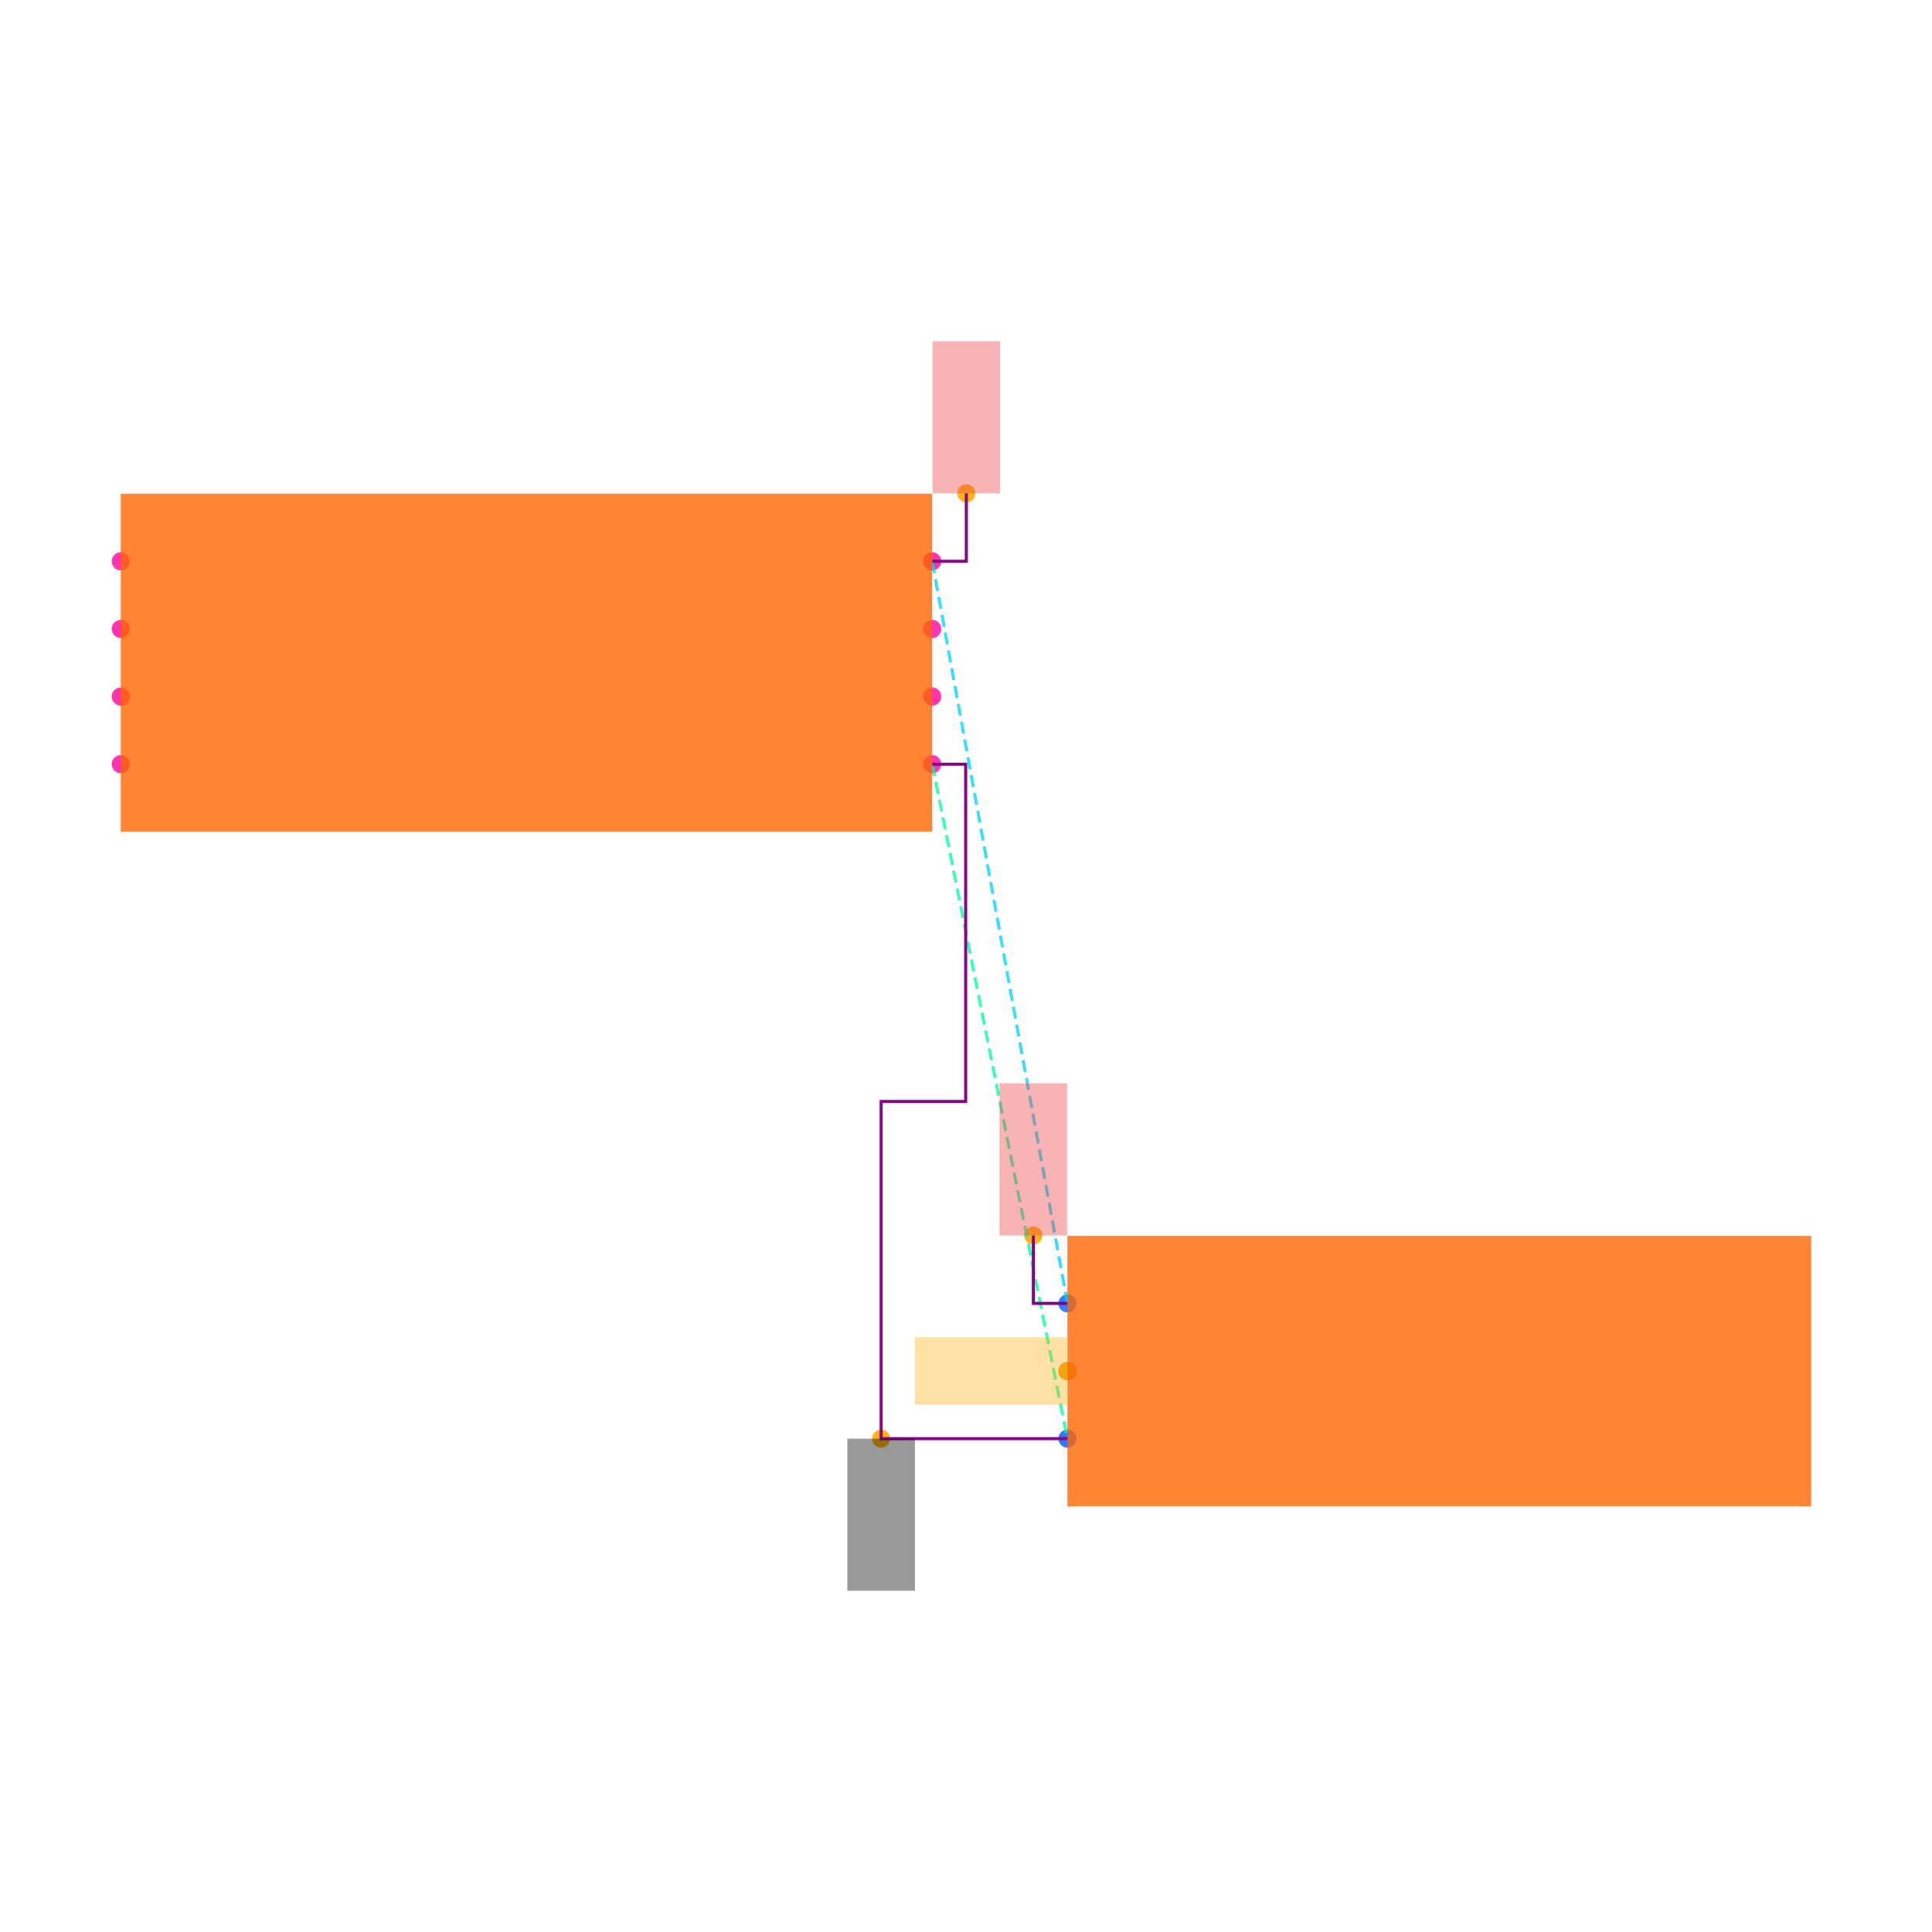
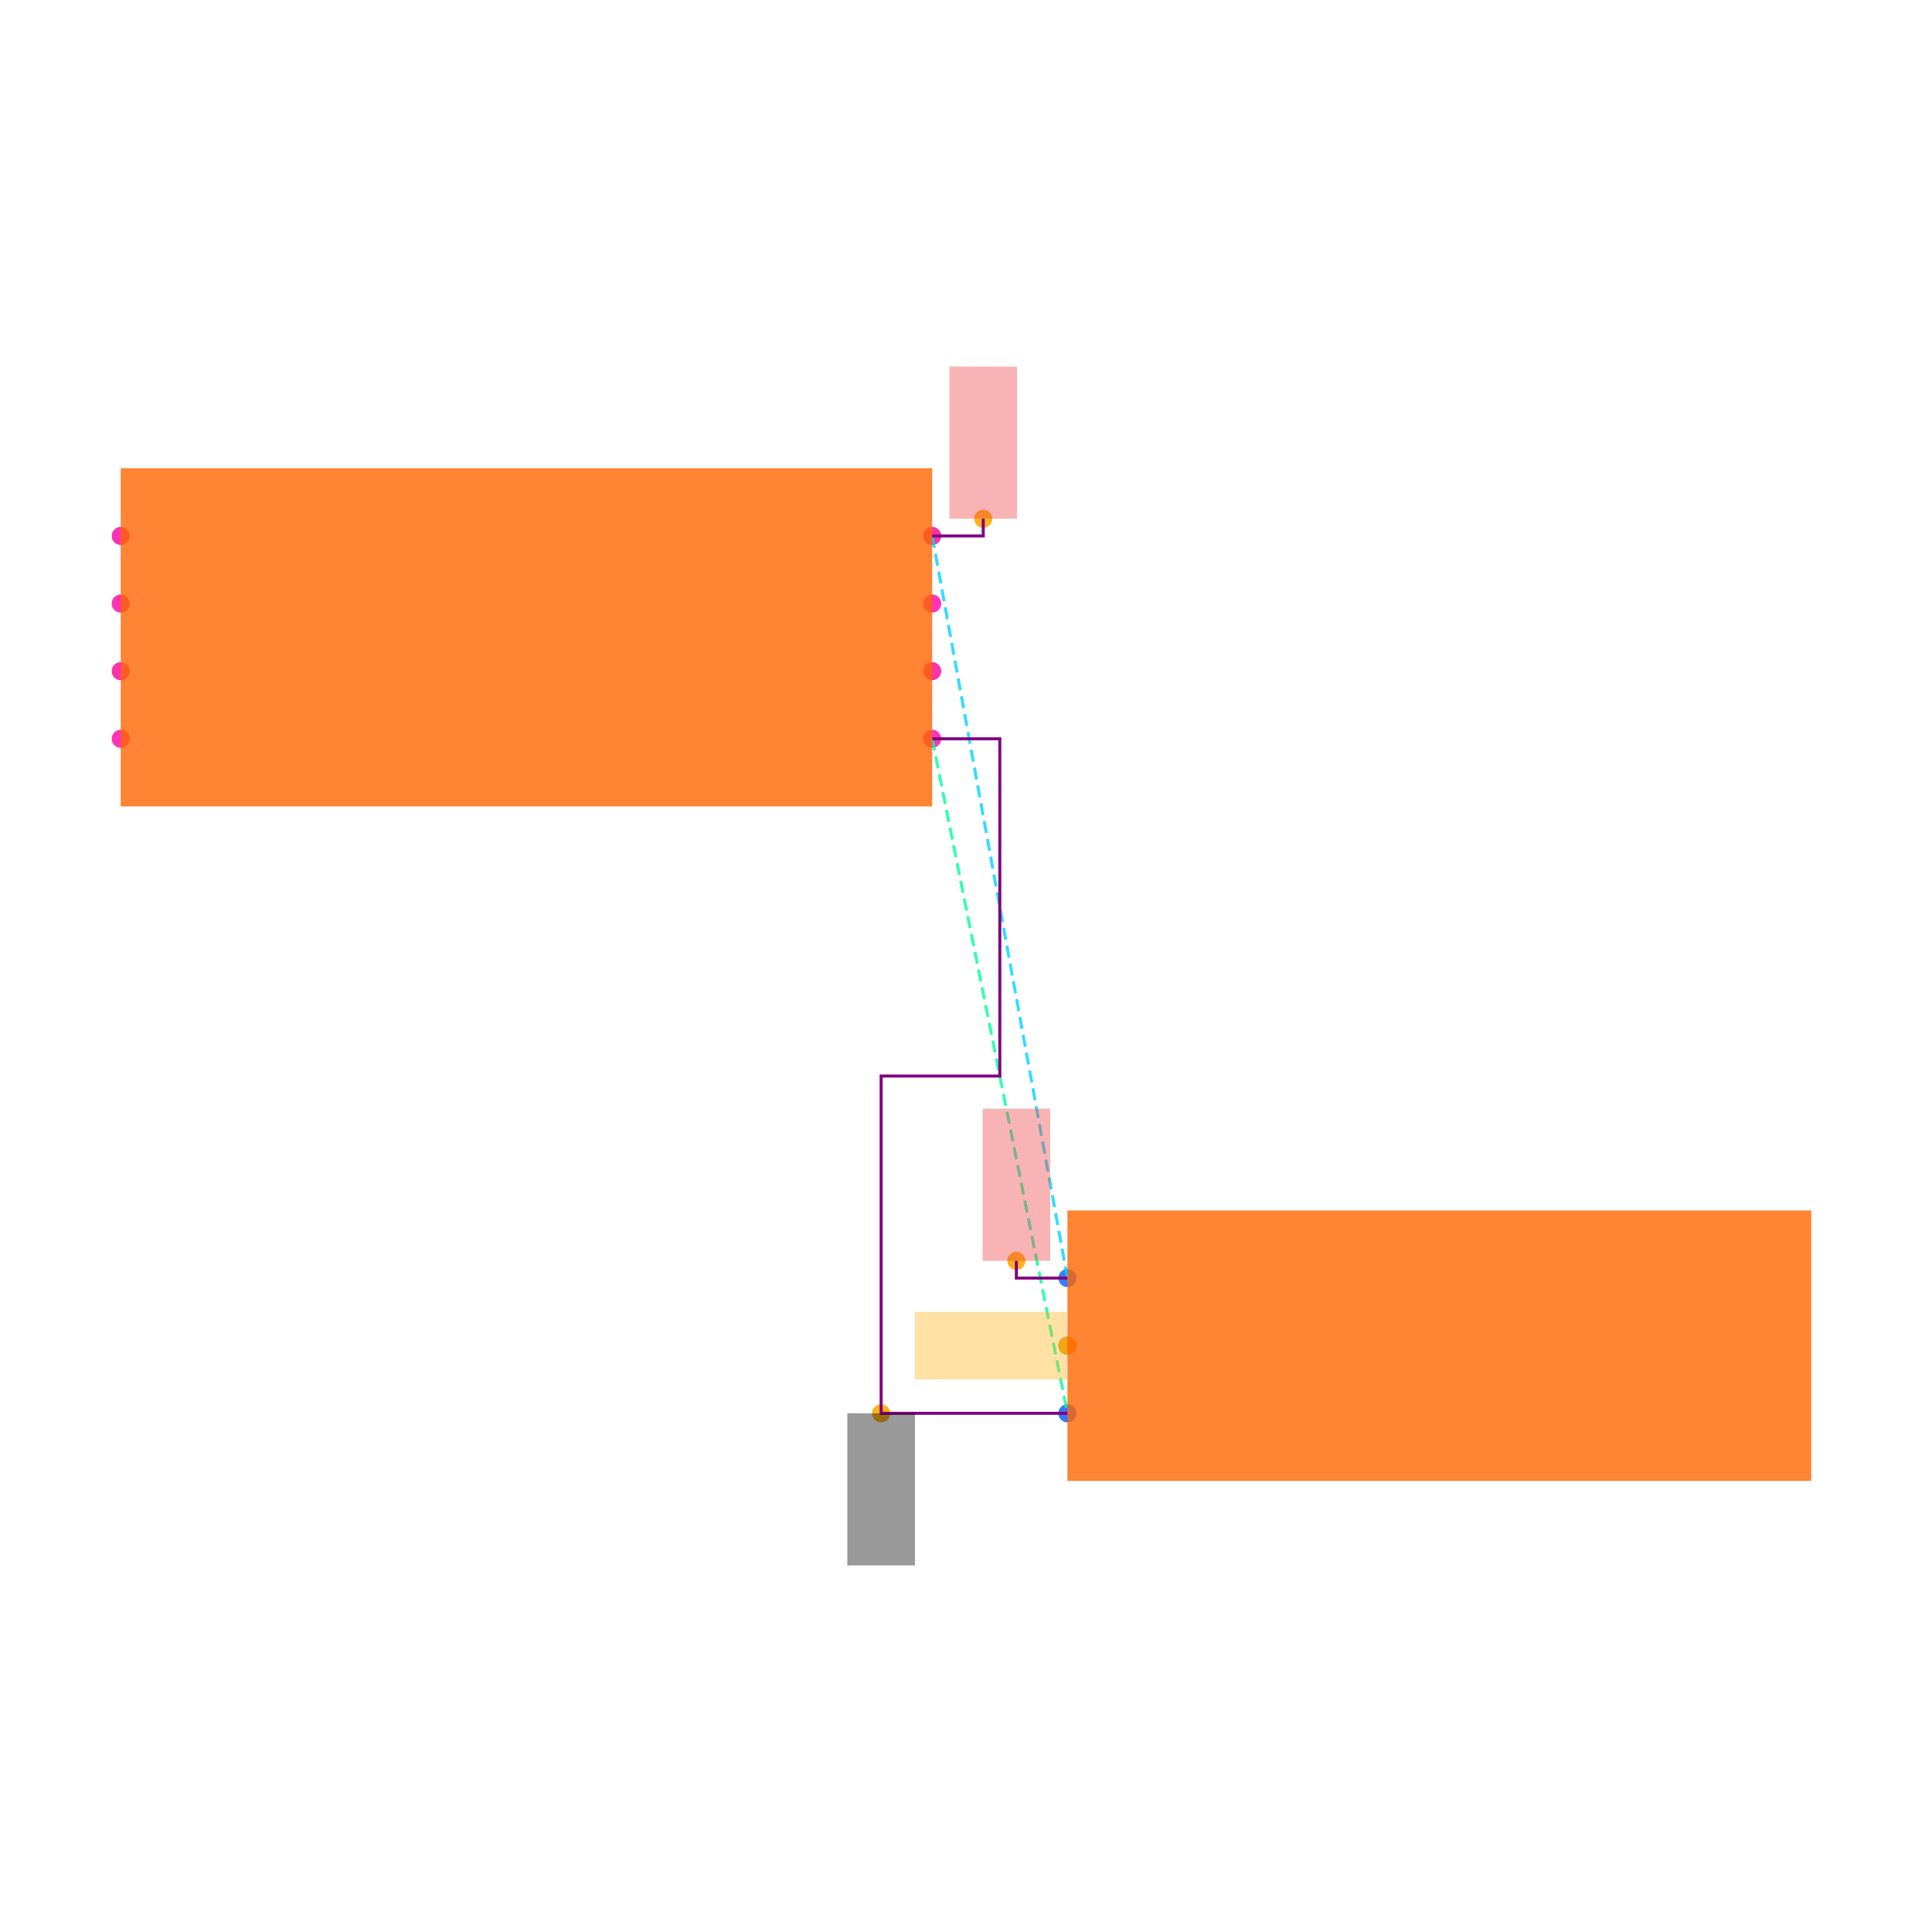
<svg xmlns="http://www.w3.org/2000/svg" width="640" height="640" viewBox="0 0 640 640">
  <rect width="100%" height="100%" fill="white" />
  <g>
-     <circle data-type="point" data-label="U1.1 x+" data-x="1.2000000000000002" data-y="-0.30000000000000004" cx="308.8" cy="253.136" r="3" fill="hsl(319, 100%, 50%, 0.8)" />
+     <circle data-type="point" data-label="U1.1 x+" data-x="1.2000000000000002" data-y="-0.30000000000000004" cx="308.8" cy="244.736" r="3" fill="hsl(319, 100%, 50%, 0.8)" />
  </g>
  <g>
-     <circle data-type="point" data-label="U1.2 x-" data-x="-1.2000000000000002" data-y="-0.30000000000000004" cx="40" cy="253.136" r="3" fill="hsl(320, 100%, 50%, 0.8)" />
+     <circle data-type="point" data-label="U1.2 x-" data-x="-1.2000000000000002" data-y="-0.30000000000000004" cx="40" cy="244.736" r="3" fill="hsl(320, 100%, 50%, 0.8)" />
  </g>
  <g>
-     <circle data-type="point" data-label="U1.3 x+" data-x="1.2000000000000002" data-y="0.09999999999999998" cx="308.8" cy="208.336" r="3" fill="hsl(321, 100%, 50%, 0.8)" />
+     <circle data-type="point" data-label="U1.3 x+" data-x="1.2000000000000002" data-y="0.09999999999999998" cx="308.8" cy="199.936" r="3" fill="hsl(321, 100%, 50%, 0.8)" />
  </g>
  <g>
-     <circle data-type="point" data-label="U1.4 x-" data-x="-1.2000000000000002" data-y="0.30000000000000004" cx="40" cy="185.936" r="3" fill="hsl(322, 100%, 50%, 0.8)" />
+     <circle data-type="point" data-label="U1.4 x-" data-x="-1.2000000000000002" data-y="0.30000000000000004" cx="40" cy="177.536" r="3" fill="hsl(322, 100%, 50%, 0.8)" />
  </g>
  <g>
-     <circle data-type="point" data-label="U1.5 x-" data-x="-1.2000000000000002" data-y="0.10000000000000003" cx="40" cy="208.336" r="3" fill="hsl(323, 100%, 50%, 0.8)" />
+     <circle data-type="point" data-label="U1.5 x-" data-x="-1.2000000000000002" data-y="0.10000000000000003" cx="40" cy="199.936" r="3" fill="hsl(323, 100%, 50%, 0.8)" />
  </g>
  <g>
-     <circle data-type="point" data-label="U1.6 x-" data-x="-1.2000000000000002" data-y="-0.09999999999999998" cx="40" cy="230.736" r="3" fill="hsl(324, 100%, 50%, 0.8)" />
+     <circle data-type="point" data-label="U1.6 x-" data-x="-1.2000000000000002" data-y="-0.09999999999999998" cx="40" cy="222.336" r="3" fill="hsl(324, 100%, 50%, 0.8)" />
  </g>
  <g>
-     <circle data-type="point" data-label="U1.7 x+" data-x="1.2000000000000002" data-y="-0.10000000000000003" cx="308.8" cy="230.736" r="3" fill="hsl(325, 100%, 50%, 0.8)" />
+     <circle data-type="point" data-label="U1.7 x+" data-x="1.2000000000000002" data-y="-0.10000000000000003" cx="308.8" cy="222.336" r="3" fill="hsl(325, 100%, 50%, 0.8)" />
  </g>
  <g>
-     <circle data-type="point" data-label="U1.8 x+" data-x="1.2000000000000002" data-y="0.30000000000000004" cx="308.8" cy="185.936" r="3" fill="hsl(326, 100%, 50%, 0.8)" />
+     <circle data-type="point" data-label="U1.8 x+" data-x="1.2000000000000002" data-y="0.30000000000000004" cx="308.8" cy="177.536" r="3" fill="hsl(326, 100%, 50%, 0.8)" />
  </g>
  <g>
-     <circle data-type="point" data-label="J1.1 x-" data-x="1.6" data-y="-1.895" cx="353.6" cy="431.776" r="3" fill="hsl(218, 100%, 50%, 0.8)" />
+     <circle data-type="point" data-label="J1.1 x-" data-x="1.6" data-y="-1.895" cx="353.6" cy="423.376" r="3" fill="hsl(218, 100%, 50%, 0.8)" />
  </g>
  <g>
-     <circle data-type="point" data-label="J1.2 x-" data-x="1.6" data-y="-2.095" cx="353.6" cy="454.176" r="3" fill="hsl(219, 100%, 50%, 0.8)" />
+     <circle data-type="point" data-label="J1.2 x-" data-x="1.6" data-y="-2.095" cx="353.6" cy="445.776" r="3" fill="hsl(219, 100%, 50%, 0.8)" />
  </g>
  <g>
-     <circle data-type="point" data-label="J1.3 x-" data-x="1.6" data-y="-2.295" cx="353.6" cy="476.576" r="3" fill="hsl(220, 100%, 50%, 0.8)" />
+     <circle data-type="point" data-label="J1.3 x-" data-x="1.6" data-y="-2.295" cx="353.6" cy="468.176" r="3" fill="hsl(220, 100%, 50%, 0.8)" />
  </g>
  <g>
-     <circle data-type="point" data-label="anchorPoint orientation: y-" data-x="1.049" data-y="-2.2950000000000004" cx="291.888" cy="476.576" r="3" fill="hsl(40, 100%, 50%, 0.9)" />
+     <circle data-type="point" data-label="anchorPoint orientation: y-" data-x="1.049" data-y="-2.2950000000000004" cx="291.888" cy="468.176" r="3" fill="hsl(40, 100%, 50%, 0.9)" />
  </g>
  <g>
-     <circle data-type="point" data-label="anchorPoint orientation: y+" data-x="1.3010000000000002" data-y="0.5010000000000001" cx="320.112" cy="163.424" r="3" fill="hsl(40, 100%, 50%, 0.9)" />
+     <circle data-type="point" data-label="anchorPoint orientation: y+" data-x="1.3510000000000002" data-y="0.35100000000000003" cx="325.712" cy="171.824" r="3" fill="hsl(40, 100%, 50%, 0.9)" />
  </g>
  <g>
-     <circle data-type="point" data-label="anchorPoint orientation: y+" data-x="1.499" data-y="-1.6940000000000002" cx="342.288" cy="409.264" r="3" fill="hsl(40, 100%, 50%, 0.9)" />
+     <circle data-type="point" data-label="anchorPoint orientation: y+" data-x="1.449" data-y="-1.844" cx="336.688" cy="417.664" r="3" fill="hsl(40, 100%, 50%, 0.9)" />
  </g>
  <g>
-     <circle data-type="point" data-label="anchorPoint orientation: x-" data-x="1.6" data-y="-2.095" cx="353.6" cy="454.176" r="3" fill="hsl(40, 100%, 50%, 0.9)" />
+     <circle data-type="point" data-label="anchorPoint orientation: x-" data-x="1.6" data-y="-2.095" cx="353.6" cy="445.776" r="3" fill="hsl(40, 100%, 50%, 0.9)" />
  </g>
  <g>
-     <polyline data-points="1.2000000000000002,-0.30000000000000004 1.6,-2.295" data-type="line" data-label="" points="308.8,253.136 353.6,476.576" fill="none" stroke="hsl(157, 100%, 50%, 0.8)" stroke-width="1" stroke-dasharray="4 2" />
+     <polyline data-points="1.2000000000000002,-0.30000000000000004 1.6,-2.295" data-type="line" data-label="" points="308.8,244.736 353.6,468.176" fill="none" stroke="hsl(157, 100%, 50%, 0.8)" stroke-width="1" stroke-dasharray="4 2" />
  </g>
  <g>
-     <polyline data-points="1.2000000000000002,0.30000000000000004 1.6,-1.895" data-type="line" data-label="" points="308.8,185.936 353.6,431.776" fill="none" stroke="hsl(190, 100%, 50%, 0.8)" stroke-width="1" stroke-dasharray="4 2" />
+     <polyline data-points="1.2000000000000002,0.30000000000000004 1.6,-1.895" data-type="line" data-label="" points="308.8,177.536 353.6,423.376" fill="none" stroke="hsl(190, 100%, 50%, 0.8)" stroke-width="1" stroke-dasharray="4 2" />
  </g>
  <g>
-     <polyline data-points="1.2000000000000002,-0.30000000000000004 1.299,-0.30000000000000004 1.299,-1.2975000000000003 1.049,-1.2975000000000003 1.049,-2.2950000000000004 1.6,-2.295" data-type="line" data-label="" points="308.8,253.136 319.888,253.136 319.888,364.856 291.888,364.856 291.888,476.576 353.6,476.576" fill="none" stroke="purple" stroke-width="1" />
+     <polyline data-points="1.2000000000000002,-0.30000000000000004 1.4000000000000001,-0.30000000000000004 1.4000000000000001,-1.2975000000000003 1.049,-1.2975000000000003 1.049,-2.2950000000000004 1.6,-2.295" data-type="line" data-label="" points="308.8,244.736 331.2,244.736 331.2,356.456 291.888,356.456 291.888,468.176 353.6,468.176" fill="none" stroke="purple" stroke-width="1" />
  </g>
  <g>
-     <polyline data-points="1.2000000000000002,0.30000000000000004 1.3010000000000002,0.30000000000000004 1.3010000000000002,0.5010000000000001" data-type="line" data-label="" points="308.8,185.936 320.112,185.936 320.112,163.424" fill="none" stroke="purple" stroke-width="1" />
+     <polyline data-points="1.2000000000000002,0.30000000000000004 1.3510000000000002,0.30000000000000004 1.3510000000000002,0.35100000000000003" data-type="line" data-label="" points="308.8,177.536 325.712,177.536 325.712,171.824" fill="none" stroke="purple" stroke-width="1" />
  </g>
  <g>
-     <polyline data-points="1.6,-1.895 1.499,-1.895 1.499,-1.6940000000000002" data-type="line" data-label="" points="353.6,431.776 342.288,431.776 342.288,409.264" fill="none" stroke="purple" stroke-width="1" />
+     <polyline data-points="1.6,-1.895 1.449,-1.895 1.449,-1.844" data-type="line" data-label="" points="353.6,423.376 336.688,423.376 336.688,417.664" fill="none" stroke="purple" stroke-width="1" />
  </g>
  <g>
-     <rect data-type="rect" data-label="schematic_component_0" data-x="0" data-y="0" x="40" y="163.536" width="268.8" height="112" fill="hsl(24, 100%, 50%, 0.8)" stroke="black" stroke-width="0.009" />
+     <rect data-type="rect" data-label="schematic_component_0" data-x="0" data-y="0" x="40" y="155.136" width="268.8" height="112" fill="hsl(24, 100%, 50%, 0.8)" stroke="black" stroke-width="0.009" />
  </g>
  <g>
-     <rect data-type="rect" data-label="schematic_component_1" data-x="2.7" data-y="-2.095" x="353.6" y="409.376" width="246.4" height="89.6" fill="hsl(24, 100%, 50%, 0.8)" stroke="black" stroke-width="0.009" />
+     <rect data-type="rect" data-label="schematic_component_1" data-x="2.7" data-y="-2.095" x="353.6" y="400.976" width="246.4" height="89.6" fill="hsl(24, 100%, 50%, 0.8)" stroke="black" stroke-width="0.009" />
  </g>
  <g>
-     <rect data-type="rect" data-label="netId: GND globalConnNetId: connectivity_net0" data-x="1.049" data-y="-2.5200000000000005" x="280.688" y="476.576" width="22.4" height="50.4" fill="#00000066" stroke="#000000" stroke-width="0.009" />
+     <rect data-type="rect" data-label="netId: GND globalConnNetId: connectivity_net0" data-x="1.049" data-y="-2.5200000000000005" x="280.688" y="468.176" width="22.4" height="50.4" fill="#00000066" stroke="#000000" stroke-width="0.009" />
  </g>
  <g>
-     <rect data-type="rect" data-label="netId: VCC globalConnNetId: connectivity_net1" data-x="1.3010000000000002" data-y="0.7260000000000001" x="308.912" y="113.024" width="22.4" height="50.4" fill="#ef444466" stroke="#ef4444" stroke-width="0.009" />
+     <rect data-type="rect" data-label="netId: VCC globalConnNetId: connectivity_net1" data-x="1.3510000000000002" data-y="0.5760000000000001" x="314.512" y="121.424" width="22.4" height="50.4" fill="#ef444466" stroke="#ef4444" stroke-width="0.009" />
  </g>
  <g>
-     <rect data-type="rect" data-label="netId: VCC globalConnNetId: connectivity_net1" data-x="1.499" data-y="-1.469" x="331.088" y="358.864" width="22.4" height="50.4" fill="#ef444466" stroke="#ef4444" stroke-width="0.009" />
+     <rect data-type="rect" data-label="netId: VCC globalConnNetId: connectivity_net1" data-x="1.449" data-y="-1.619" x="325.488" y="367.264" width="22.4" height="50.4" fill="#ef444466" stroke="#ef4444" stroke-width="0.009" />
  </g>
  <g>
-     <rect data-type="rect" data-label="netId: MMM globalConnNetId: connectivity_net2" data-x="1.374" data-y="-2.095" x="303.088" y="442.976" width="50.4" height="22.4" fill="hsl(40, 100%, 50%, 0.35)" stroke="black" stroke-width="0.009" />
+     <rect data-type="rect" data-label="netId: MMM globalConnNetId: connectivity_net2" data-x="1.374" data-y="-2.095" x="303.088" y="434.576" width="50.4" height="22.4" fill="hsl(40, 100%, 50%, 0.35)" stroke="black" stroke-width="0.009" />
  </g>
  <g id="crosshair" style="display: none">
    <line id="crosshair-h" y1="0" y2="640" stroke="#666" stroke-width="0.5" />
    <line id="crosshair-v" x1="0" x2="640" stroke="#666" stroke-width="0.5" />
    <text id="coordinates" font-family="monospace" font-size="12" fill="#666" />
  </g>
</svg>
